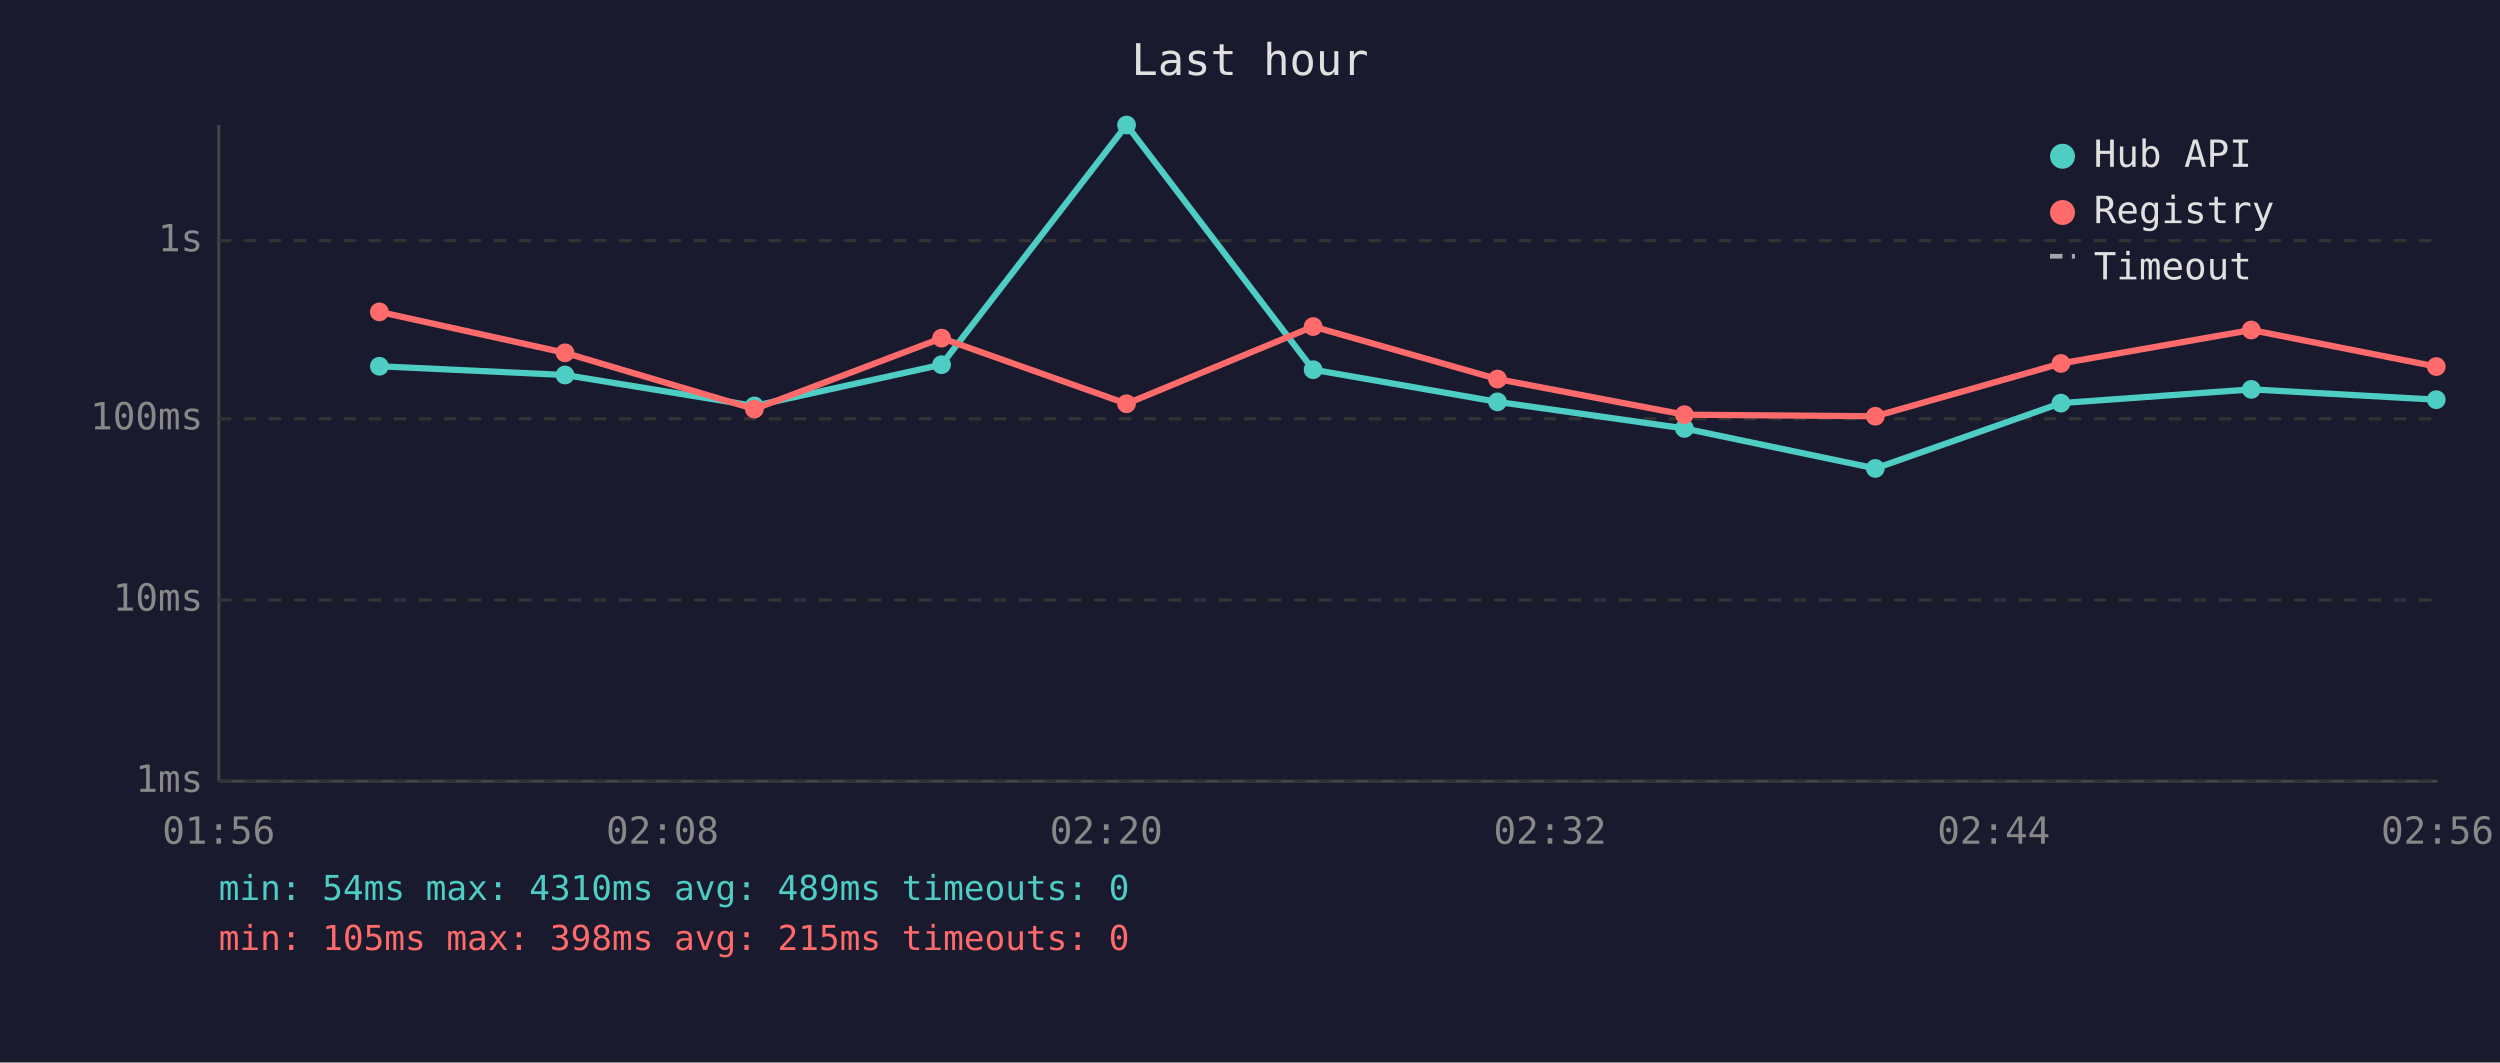
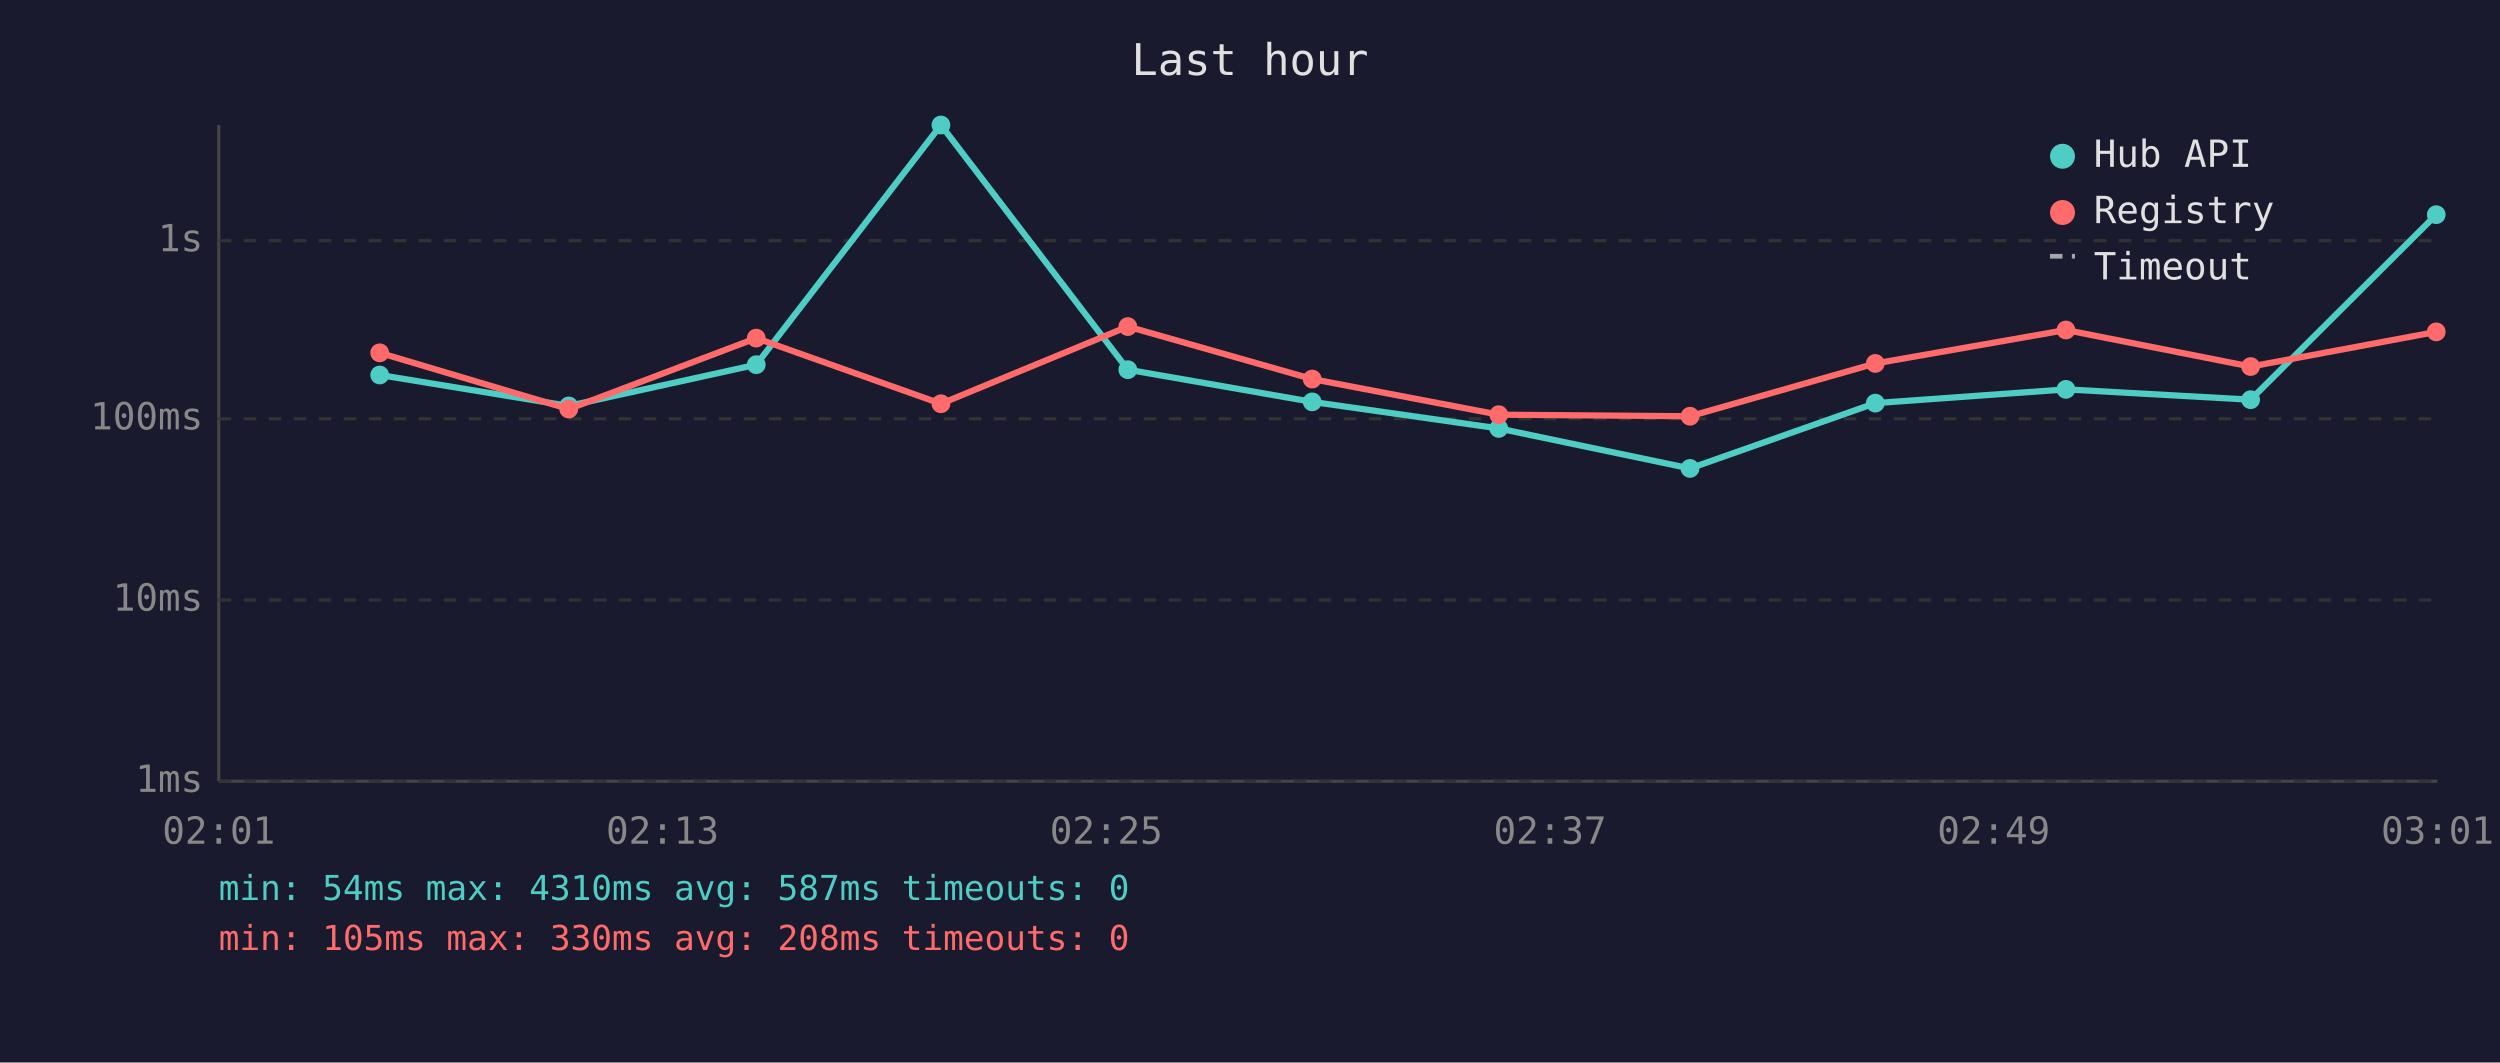
<svg xmlns="http://www.w3.org/2000/svg" viewBox="0 0 800 340" font-family="monospace" font-size="12">
  <rect width="800" height="340" fill="#1a1a2e" />
  <text x="400" y="24" fill="#e0e0e0" font-size="14" text-anchor="middle">Last hour</text>
  <line x1="70" y1="40" x2="70" y2="250" stroke="#444" stroke-width="1" />
  <line x1="70" y1="250" x2="780" y2="250" stroke="#444" stroke-width="1" />
  <line x1="70" y1="250" x2="780" y2="250" stroke="#333" stroke-width="1" stroke-dasharray="4" />
  <text x="65" y="250" fill="#888" text-anchor="end" dominant-baseline="middle">1ms</text>
  <line x1="70" y1="192" x2="780" y2="192" stroke="#333" stroke-width="1" stroke-dasharray="4" />
  <text x="65" y="192" fill="#888" text-anchor="end" dominant-baseline="middle">10ms</text>
  <line x1="70" y1="134" x2="780" y2="134" stroke="#333" stroke-width="1" stroke-dasharray="4" />
  <text x="65" y="134" fill="#888" text-anchor="end" dominant-baseline="middle">100ms</text>
  <line x1="70" y1="77" x2="780" y2="77" stroke="#333" stroke-width="1" stroke-dasharray="4" />
  <text x="65" y="77" fill="#888" text-anchor="end" dominant-baseline="middle">1s</text>
-   <text x="70" y="270" fill="#888" text-anchor="middle">01:56</text>
-   <text x="212" y="270" fill="#888" text-anchor="middle">02:08</text>
-   <text x="354" y="270" fill="#888" text-anchor="middle">02:20</text>
-   <text x="496" y="270" fill="#888" text-anchor="middle">02:32</text>
-   <text x="638" y="270" fill="#888" text-anchor="middle">02:44</text>
-   <text x="780" y="270" fill="#888" text-anchor="middle">02:56</text>
-   <polyline points="121.4,117.2 180.8,120.0 241.4,129.9 301.3,116.7 360.5,40.0 420.2,118.3 479.2,128.6 539.0,137.1 600.1,149.9 659.5,129.0 720.4,124.6 779.6,127.9" fill="none" stroke="#4ecdc4" stroke-width="2" opacity="1" />
-   <circle cx="121.4" cy="117.2" r="3" fill="#4ecdc4" />
-   <circle cx="180.8" cy="120.0" r="3" fill="#4ecdc4" />
-   <circle cx="241.4" cy="129.9" r="3" fill="#4ecdc4" />
-   <circle cx="301.3" cy="116.7" r="3" fill="#4ecdc4" />
-   <circle cx="360.5" cy="40.0" r="3" fill="#4ecdc4" />
-   <circle cx="420.2" cy="118.3" r="3" fill="#4ecdc4" />
-   <circle cx="479.2" cy="128.6" r="3" fill="#4ecdc4" />
-   <circle cx="539.0" cy="137.1" r="3" fill="#4ecdc4" />
-   <circle cx="600.1" cy="149.9" r="3" fill="#4ecdc4" />
-   <circle cx="659.5" cy="129.0" r="3" fill="#4ecdc4" />
-   <circle cx="720.4" cy="124.6" r="3" fill="#4ecdc4" />
-   <circle cx="779.6" cy="127.9" r="3" fill="#4ecdc4" />
-   <polyline points="121.4,99.8 180.8,112.9 241.4,130.9 301.3,108.2 360.5,129.2 420.2,104.5 479.2,121.3 539.0,132.7 600.1,133.2 659.5,116.3 720.4,105.6 779.6,117.3" fill="none" stroke="#ff6b6b" stroke-width="2" opacity="1" />
-   <circle cx="121.4" cy="99.8" r="3" fill="#ff6b6b" />
-   <circle cx="180.8" cy="112.9" r="3" fill="#ff6b6b" />
-   <circle cx="241.4" cy="130.9" r="3" fill="#ff6b6b" />
-   <circle cx="301.3" cy="108.2" r="3" fill="#ff6b6b" />
-   <circle cx="360.5" cy="129.2" r="3" fill="#ff6b6b" />
-   <circle cx="420.2" cy="104.5" r="3" fill="#ff6b6b" />
-   <circle cx="479.2" cy="121.3" r="3" fill="#ff6b6b" />
-   <circle cx="539.0" cy="132.7" r="3" fill="#ff6b6b" />
-   <circle cx="600.1" cy="133.2" r="3" fill="#ff6b6b" />
-   <circle cx="659.5" cy="116.3" r="3" fill="#ff6b6b" />
-   <circle cx="720.4" cy="105.6" r="3" fill="#ff6b6b" />
-   <circle cx="779.6" cy="117.3" r="3" fill="#ff6b6b" />
+   <text x="70" y="270" fill="#888" text-anchor="middle">02:01</text>
+   <text x="212" y="270" fill="#888" text-anchor="middle">02:13</text>
+   <text x="354" y="270" fill="#888" text-anchor="middle">02:25</text>
+   <text x="496" y="270" fill="#888" text-anchor="middle">02:37</text>
+   <text x="638" y="270" fill="#888" text-anchor="middle">02:49</text>
+   <text x="780" y="270" fill="#888" text-anchor="middle">03:01</text>
+   <polyline points="121.5,120.0 182.0,129.9 242.0,116.7 301.1,40.0 360.9,118.3 419.9,128.6 479.6,137.1 540.8,149.9 600.1,129.0 661.1,124.6 720.2,127.9 779.6,68.7" fill="none" stroke="#4ecdc4" stroke-width="2" opacity="1" />
+   <circle cx="121.5" cy="120.0" r="3" fill="#4ecdc4" />
+   <circle cx="182.0" cy="129.9" r="3" fill="#4ecdc4" />
+   <circle cx="242.0" cy="116.7" r="3" fill="#4ecdc4" />
+   <circle cx="301.1" cy="40.0" r="3" fill="#4ecdc4" />
+   <circle cx="360.9" cy="118.3" r="3" fill="#4ecdc4" />
+   <circle cx="419.9" cy="128.6" r="3" fill="#4ecdc4" />
+   <circle cx="479.6" cy="137.1" r="3" fill="#4ecdc4" />
+   <circle cx="540.8" cy="149.9" r="3" fill="#4ecdc4" />
+   <circle cx="600.1" cy="129.0" r="3" fill="#4ecdc4" />
+   <circle cx="661.1" cy="124.6" r="3" fill="#4ecdc4" />
+   <circle cx="720.2" cy="127.9" r="3" fill="#4ecdc4" />
+   <circle cx="779.6" cy="68.7" r="3" fill="#4ecdc4" />
+   <polyline points="121.5,112.9 182.0,130.9 242.0,108.2 301.1,129.2 360.9,104.5 419.9,121.3 479.6,132.7 540.8,133.2 600.1,116.3 661.1,105.6 720.2,117.3 779.6,106.2" fill="none" stroke="#ff6b6b" stroke-width="2" opacity="1" />
+   <circle cx="121.5" cy="112.9" r="3" fill="#ff6b6b" />
+   <circle cx="182.0" cy="130.9" r="3" fill="#ff6b6b" />
+   <circle cx="242.0" cy="108.2" r="3" fill="#ff6b6b" />
+   <circle cx="301.1" cy="129.2" r="3" fill="#ff6b6b" />
+   <circle cx="360.9" cy="104.5" r="3" fill="#ff6b6b" />
+   <circle cx="419.9" cy="121.3" r="3" fill="#ff6b6b" />
+   <circle cx="479.6" cy="132.7" r="3" fill="#ff6b6b" />
+   <circle cx="540.8" cy="133.2" r="3" fill="#ff6b6b" />
+   <circle cx="600.1" cy="116.3" r="3" fill="#ff6b6b" />
+   <circle cx="661.1" cy="105.6" r="3" fill="#ff6b6b" />
+   <circle cx="720.2" cy="117.3" r="3" fill="#ff6b6b" />
+   <circle cx="779.6" cy="106.2" r="3" fill="#ff6b6b" />
  <circle cx="660" cy="50" r="4" fill="#4ecdc4" />
  <text x="670" y="50" fill="#e0e0e0" dominant-baseline="middle">Hub API</text>
  <circle cx="660" cy="68" r="4" fill="#ff6b6b" />
  <text x="670" y="68" fill="#e0e0e0" dominant-baseline="middle">Registry</text>
  <line x1="656" y1="82" x2="664" y2="82" stroke="#e0e0e0" stroke-width="1.5" stroke-dasharray="4,3" opacity="0.7" />
  <text x="670" y="86" fill="#e0e0e0" dominant-baseline="middle">Timeout</text>
-   <text x="70" y="288" fill="#4ecdc4" font-size="11">min: 54ms  max: 4310ms  avg: 489ms  timeouts: 0</text>
-   <text x="70" y="304" fill="#ff6b6b" font-size="11">min: 105ms  max: 398ms  avg: 215ms  timeouts: 0</text>
+   <text x="70" y="288" fill="#4ecdc4" font-size="11">min: 54ms  max: 4310ms  avg: 587ms  timeouts: 0</text>
+   <text x="70" y="304" fill="#ff6b6b" font-size="11">min: 105ms  max: 330ms  avg: 208ms  timeouts: 0</text>
</svg>
